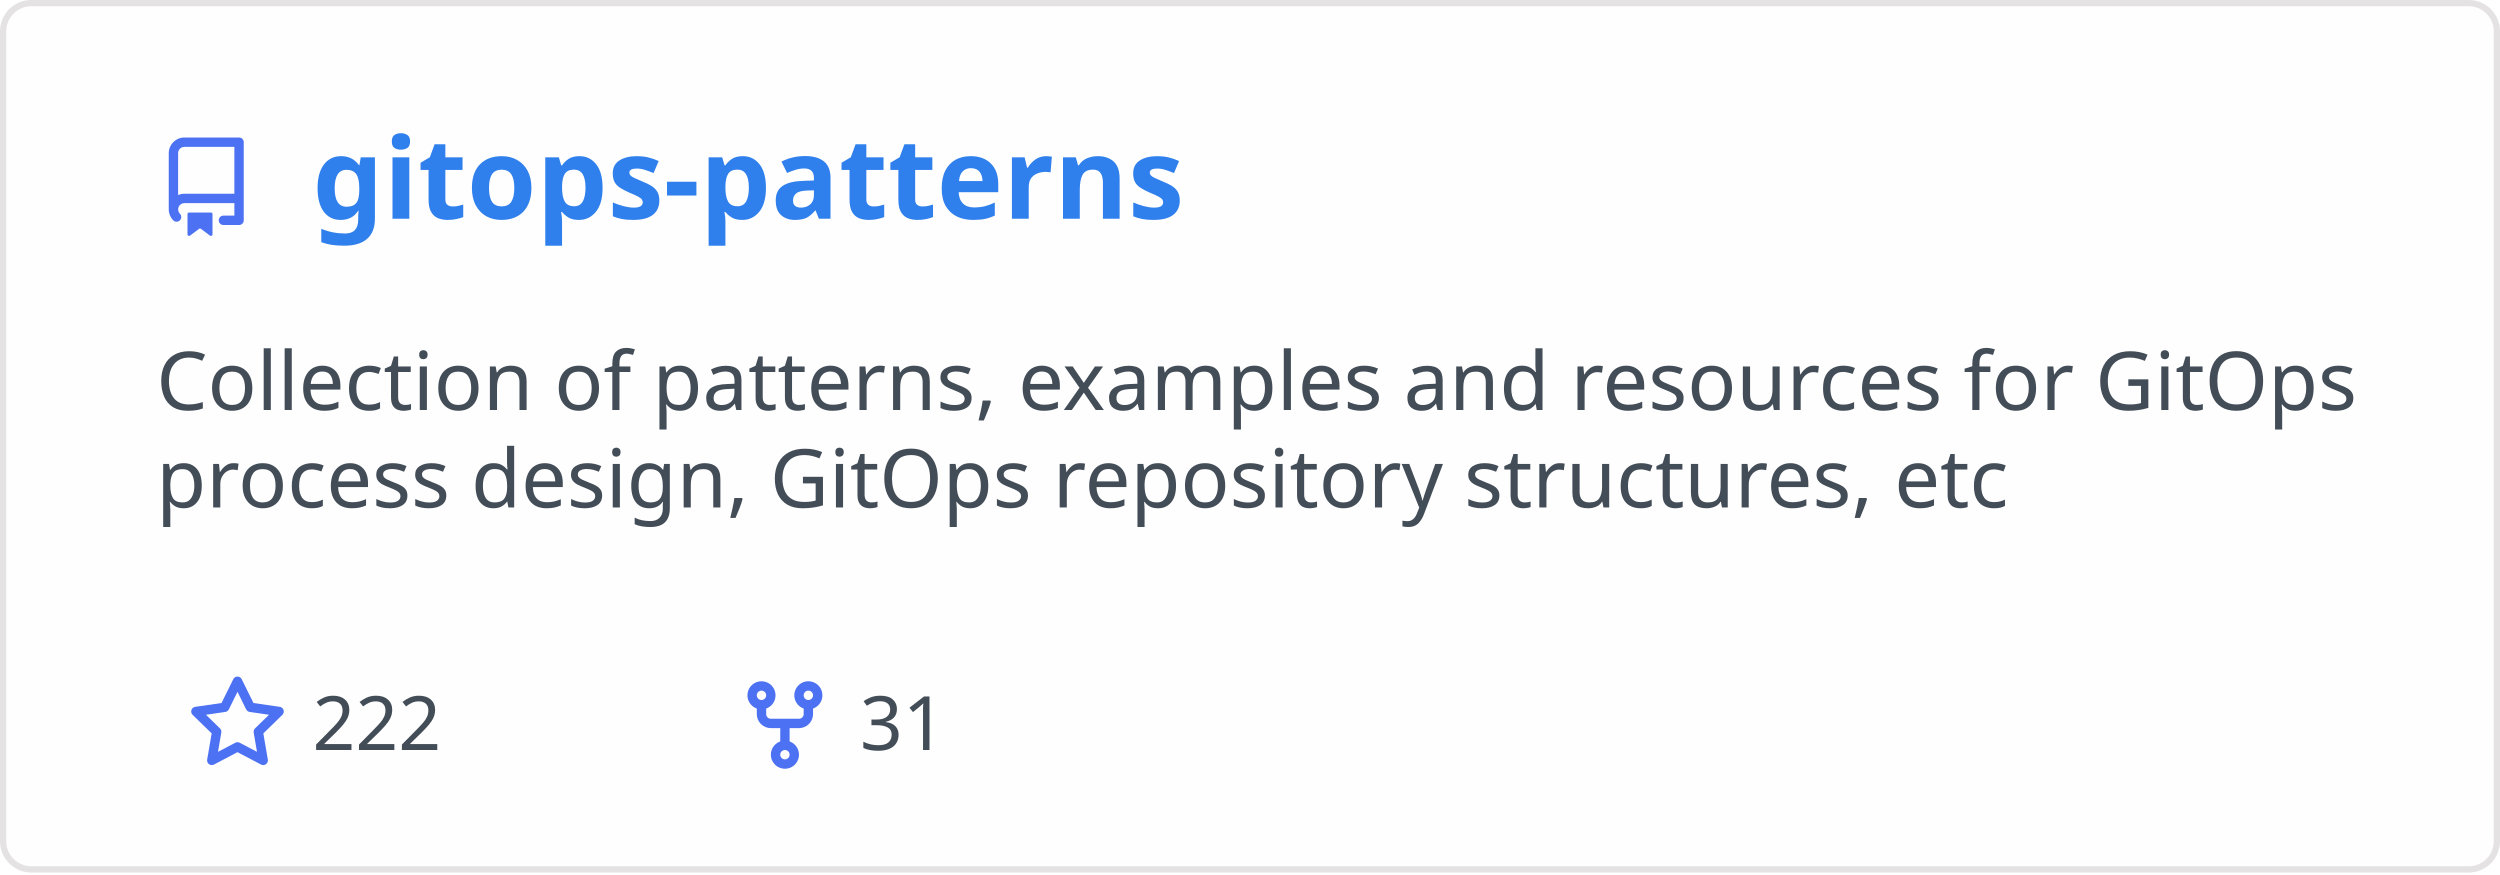
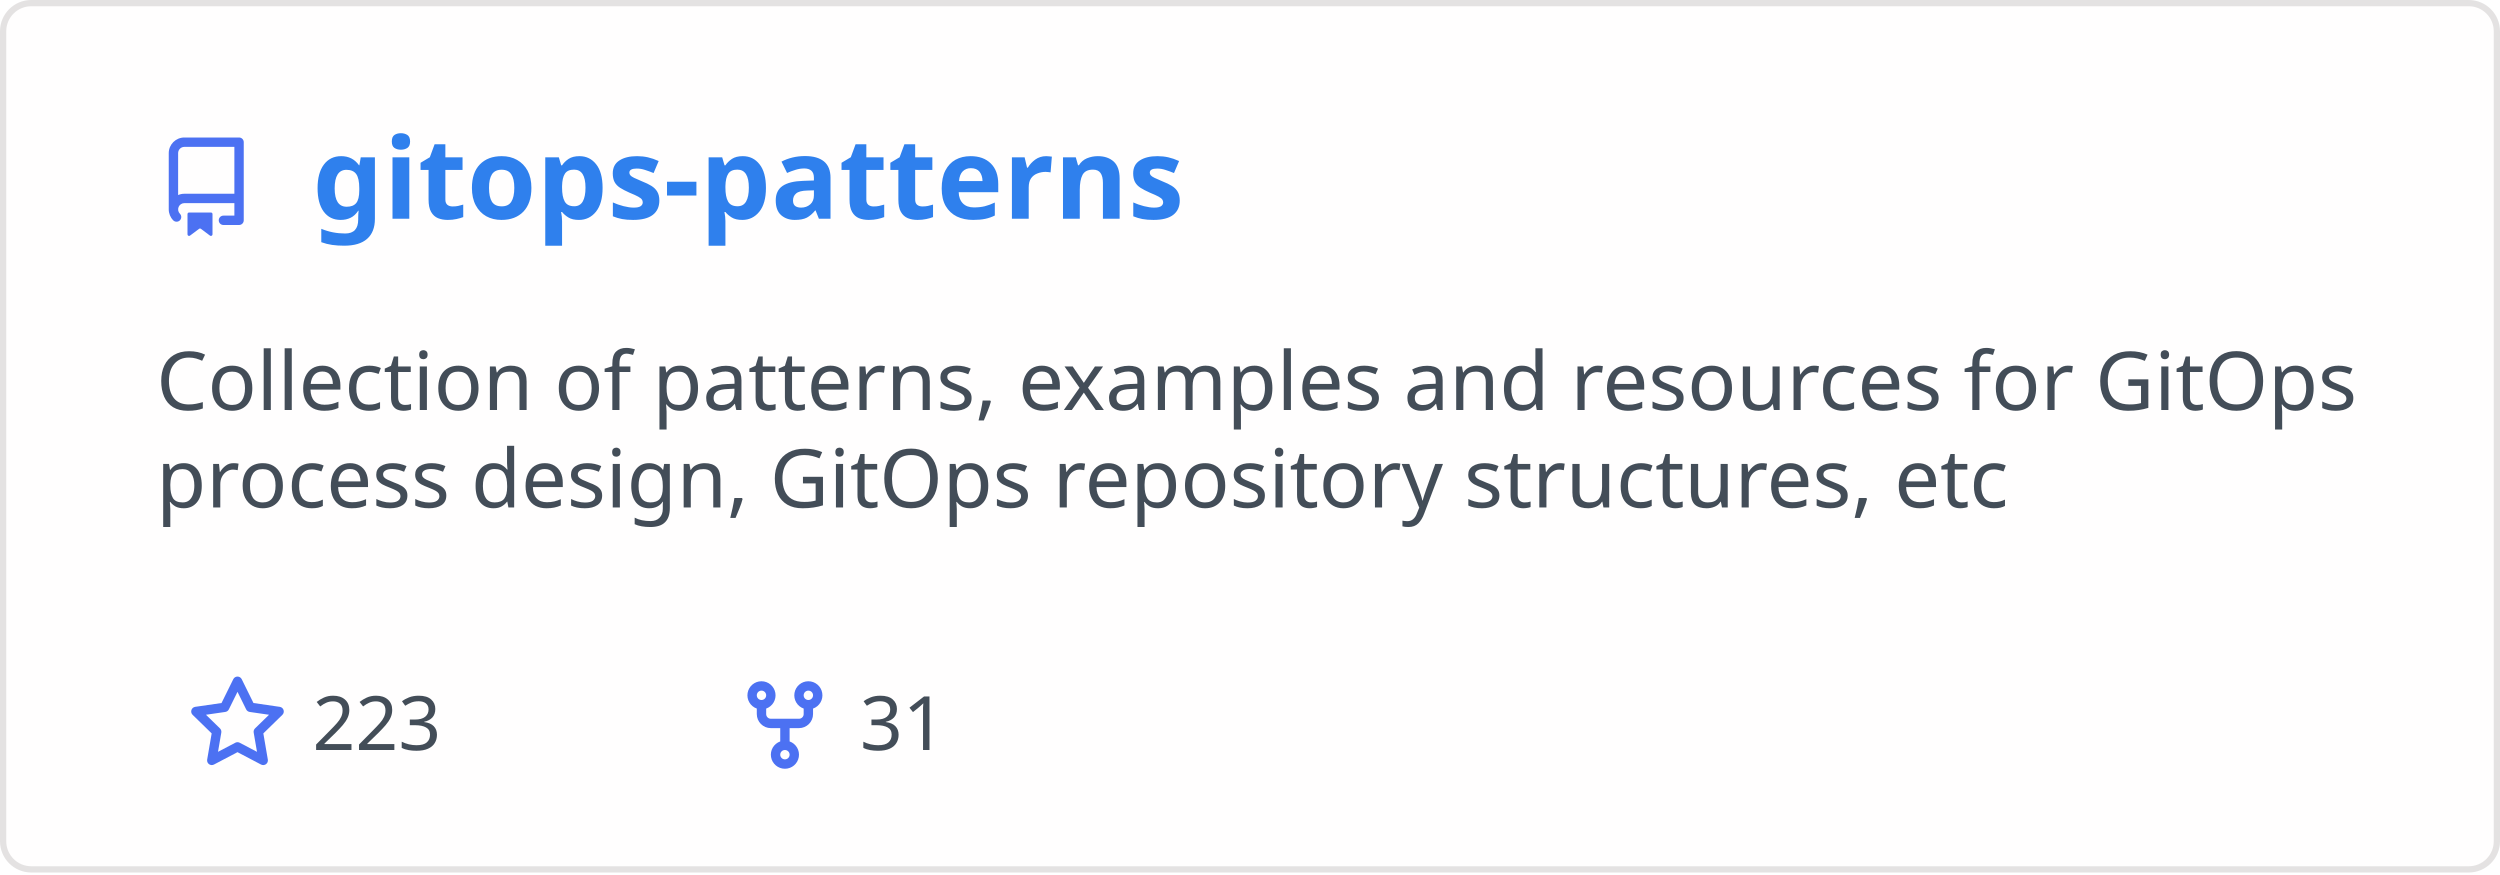
<svg xmlns="http://www.w3.org/2000/svg" width="400" height="140" viewBox="0 0 400 140" fill="none" role="img" aria-labelledby="descId">
  <style>
          .header {
            font: 600 18px 'Segoe UI', Ubuntu, Sans-Serif;
            fill: #2f80ed;
            animation: fadeInAnimation 0.8s ease-in-out forwards;
          }
          @supports(-moz-appearance: auto) {
            /* Selector detects Firefox */
            .header { font-size: 15.5px; }
          }
          
    .description { font: 400 13px 'Segoe UI', Ubuntu, Sans-Serif; fill: #434d58 }
    .gray { font: 400 12px 'Segoe UI', Ubuntu, Sans-Serif; fill: #434d58 }
    .icon { fill: #4c71f2 }
    .badge { font: 600 11px 'Segoe UI', Ubuntu, Sans-Serif; }
    .badge rect { opacity: 0.2 }
  

          
      /* Animations */
      @keyframes scaleInAnimation {
        from {
          transform: translate(-5px, 5px) scale(0);
        }
        to {
          transform: translate(-5px, 5px) scale(1);
        }
      }
      @keyframes fadeInAnimation {
        from {
          opacity: 0;
        }
        to {
          opacity: 1;
        }
      }
    
          * { animation-duration: 0s !important; animation-delay: 0s !important; }
        </style>
  <rect data-testid="card-bg" x="0.5" y="0.5" rx="4.5" height="99%" stroke="#e4e2e2" width="399" fill="#fffefe" stroke-opacity="1" />
  <g data-testid="card-title" transform="translate(25, 35)">
    <g transform="translate(0, 0)">
      <svg class="icon" x="0" y="-13" viewBox="0 0 16 16" version="1.1" width="16" height="16">
        <path fill-rule="evenodd" d="M2 2.5A2.5 2.5 0 014.5 0h8.75a.75.75 0 01.75.75v12.5a.75.75 0 01-.75.75h-2.5a.75.75 0 110-1.5h1.75v-2h-8a1 1 0 00-.714 1.7.75.75 0 01-1.072 1.05A2.495 2.495 0 012 11.5v-9zm10.5-1V9h-8c-.356 0-.694.074-1 .208V2.5a1 1 0 011-1h8zM5 12.25v3.25a.25.25 0 00.4.2l1.45-1.087a.25.25 0 01.3 0L8.6 15.7a.25.25 0 00.4-.2v-3.25a.25.25 0 00-.25-.25h-3.5a.25.25 0 00-.25.25z" />
      </svg>
    </g>
    <g transform="translate(25, 0)">
      <text x="0" y="0" class="header" data-testid="header">gitops-patterns</text>
    </g>
  </g>
  <g data-testid="main-card-body" transform="translate(0, 55)">
    <text class="description" x="25" y="-5">
      <tspan dy="1.2em" x="25">Collection of patterns, examples and resources for GitOps</tspan>
      <tspan dy="1.2em" x="25">process design, GitOps repository structures, etc</tspan>
    </text>
    <g transform="translate(30, 65)">
      <g transform="translate(0, 0)">
        <g transform="translate(0, 0)">
          <svg class="icon" y="-12" viewBox="0 0 16 16" version="1.1" width="16" height="16">
            <path fill-rule="evenodd" d="M8 .25a.75.75 0 01.673.418l1.882 3.815 4.21.612a.75.75 0 01.416 1.279l-3.046 2.97.719 4.192a.75.75 0 01-1.088.791L8 12.347l-3.766 1.98a.75.75 0 01-1.088-.79l.72-4.194L.818 6.374a.75.75 0 01.416-1.28l4.21-.611L7.327.668A.75.75 0 018 .25zm0 2.445L6.615 5.5a.75.75 0 01-.564.41l-3.097.45 2.24 2.184a.75.75 0 01.216.664l-.528 3.084 2.769-1.456a.75.75 0 01.698 0l2.77 1.456-.53-3.084a.75.75 0 01.216-.664l2.24-2.183-3.096-.45a.75.75 0 01-.564-.41L8 2.694v.001z" />
          </svg>
        </g>
        <g transform="translate(20, 0)">
-           <text data-testid="stargazers" class="gray">222</text>
+           <text data-testid="stargazers" class="gray">223</text>
        </g>
      </g>
      <g transform="translate(87.5875, 0)">
        <g transform="translate(0, 0)">
          <svg class="icon" y="-12" viewBox="0 0 16 16" version="1.1" width="16" height="16">
            <path fill-rule="evenodd" d="M5 3.25a.75.75 0 11-1.5 0 .75.75 0 011.5 0zm0 2.122a2.25 2.25 0 10-1.5 0v.878A2.25 2.25 0 005.75 8.5h1.5v2.128a2.251 2.251 0 101.5 0V8.5h1.5a2.25 2.25 0 002.25-2.25v-.878a2.25 2.25 0 10-1.5 0v.878a.75.75 0 01-.75.75h-4.5A.75.75 0 015 6.25v-.878zm3.75 7.378a.75.75 0 11-1.5 0 .75.75 0 011.5 0zm3-8.75a.75.75 0 100-1.5.75.75 0 000 1.5z" />
          </svg>
        </g>
        <g transform="translate(20, 0)">
          <text data-testid="forkcount" class="gray">31</text>
        </g>
      </g>
    </g>
  </g>
</svg>
